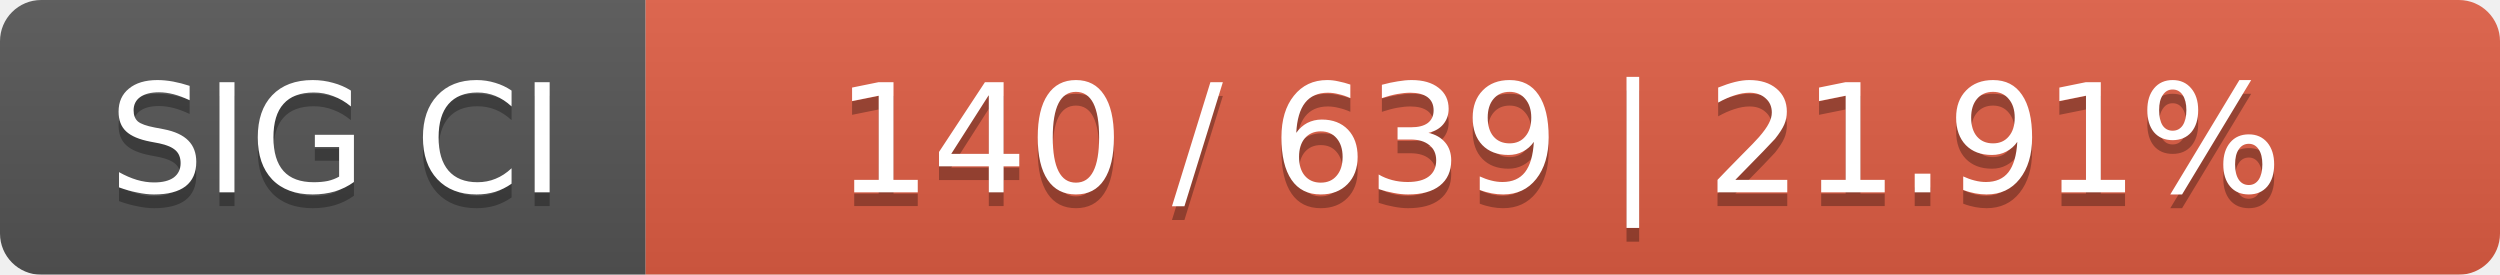
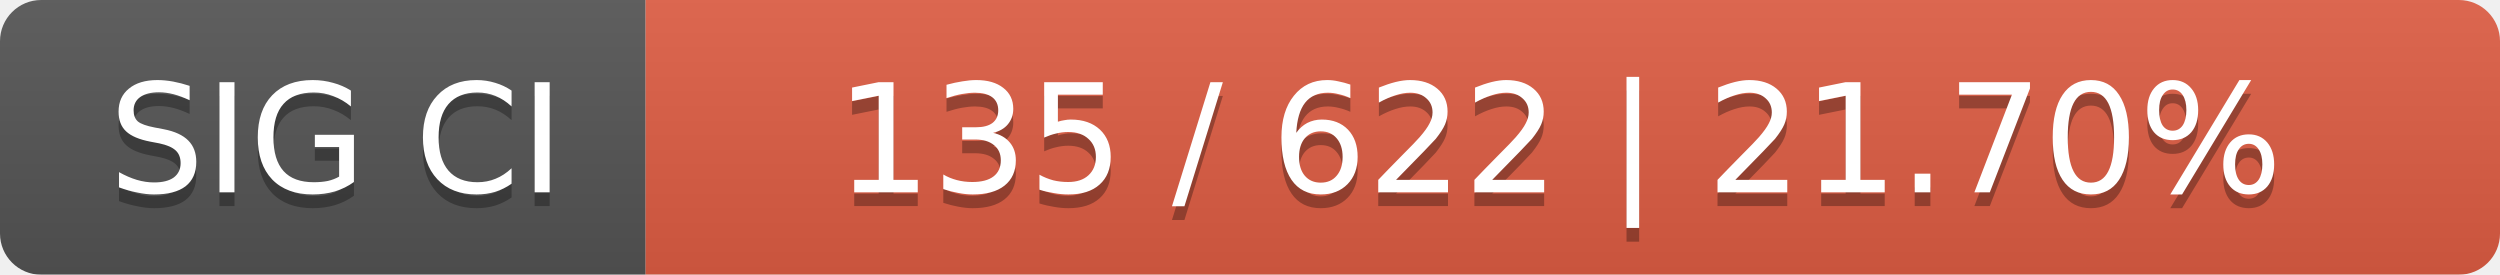
<svg xmlns="http://www.w3.org/2000/svg" width="182" height="20">
  <linearGradient id="smooth" x2="0" y2="100%">
    <stop offset="0" stop-color="#bbb" stop-opacity=".1" />
    <stop offset="1" stop-opacity=".1" />
  </linearGradient>
  <mask id="round">
    <rect width="182" height="20" rx="3" fill="#fff" />
  </mask>
  <g mask="url(#round)">
    <rect width="47" height="20" fill="#555" />
    <rect x="47" width="135" height="20" fill="#e05d44" />
    <rect width="182" height="20" fill="url(#smooth)" />
  </g>
  <g fill="#fff" text-anchor="middle" font-family="DejaVu Sans,Verdana,Geneva,sans-serif" font-size="11">
    <text x="24.5" y="15" fill="#010101" fill-opacity=".3">SIG CI</text>
    <text x="24.5" y="14">SIG CI</text>
-     <text x="113.5" y="15" fill="#010101" fill-opacity=".3">140 / 639    |    21.91%</text>
-     <text x="113.5" y="14">140 / 639    |    21.91%</text>
+     <text x="113.5" y="15" fill="#010101" fill-opacity=".3">135 / 622    |    21.70%</text>
+     <text x="113.5" y="14">135 / 622    |    21.70%</text>
  </g>
</svg>
